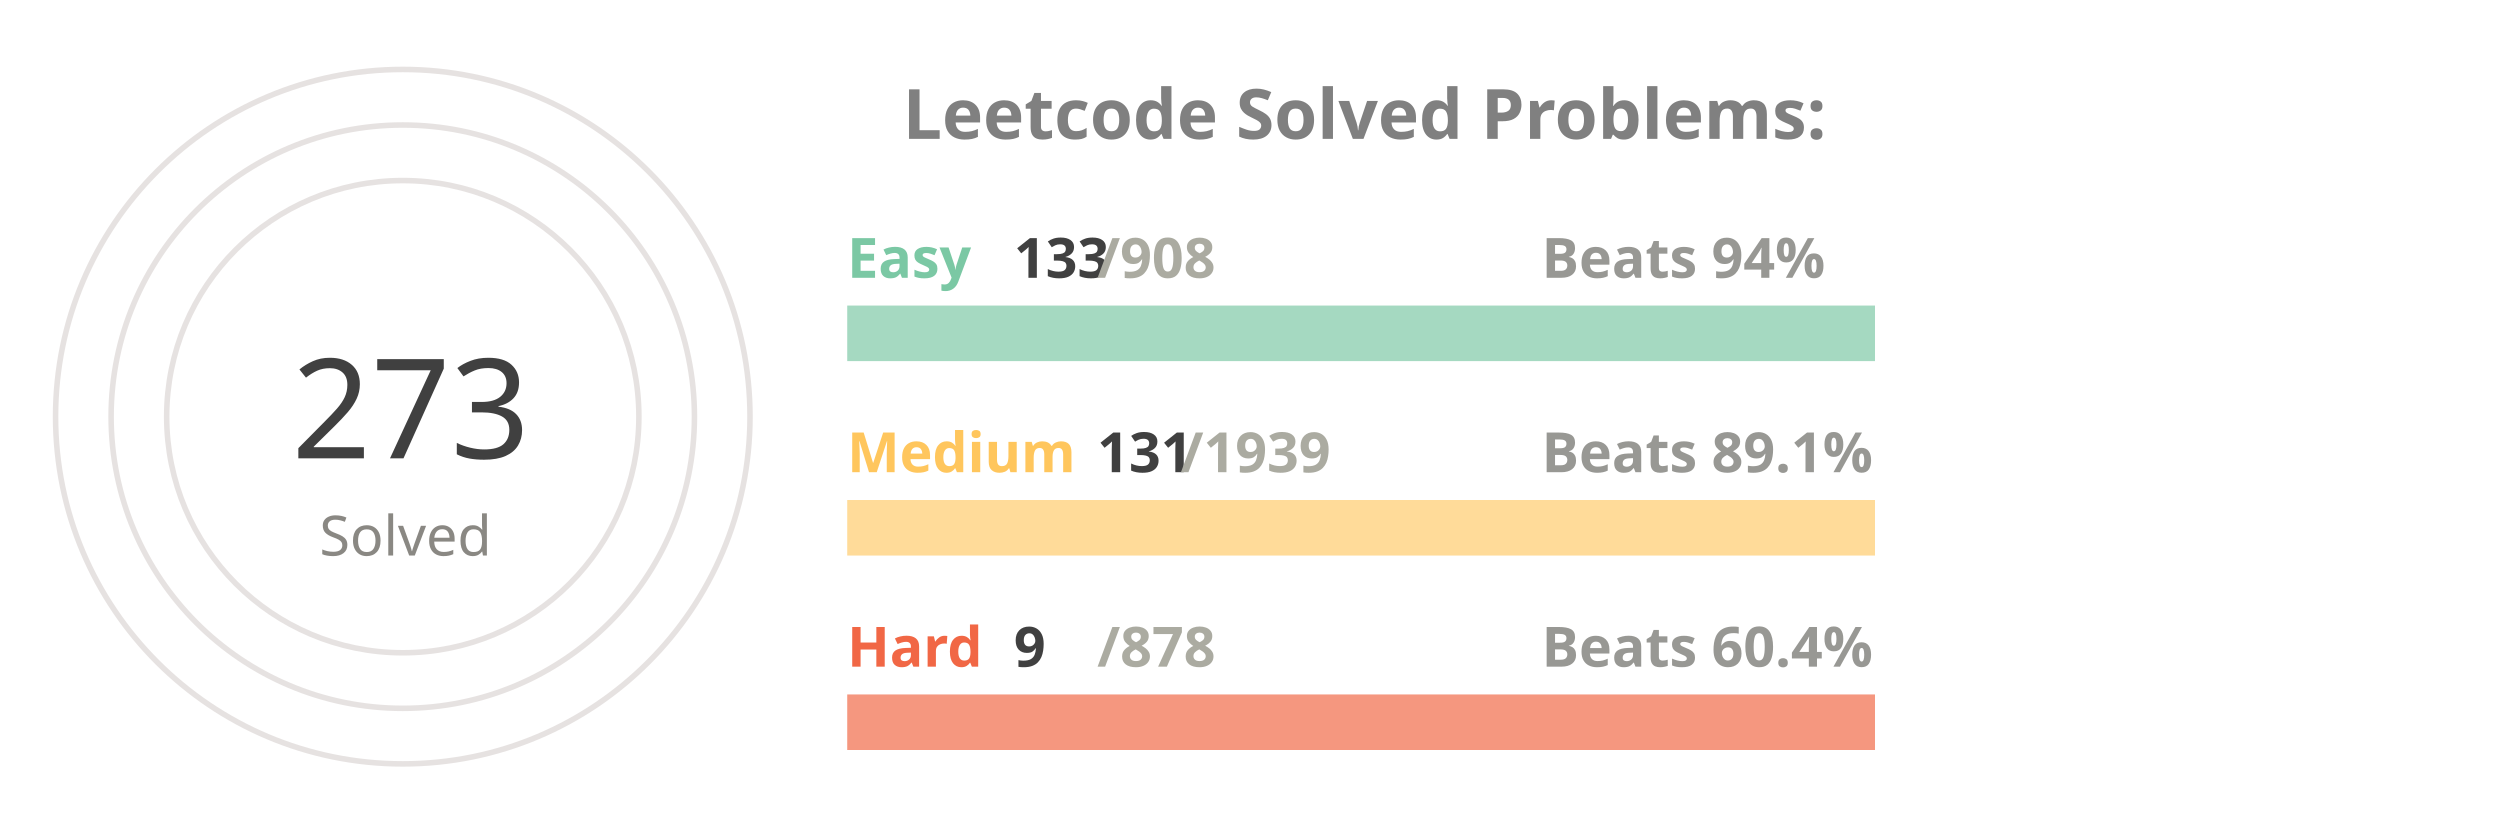
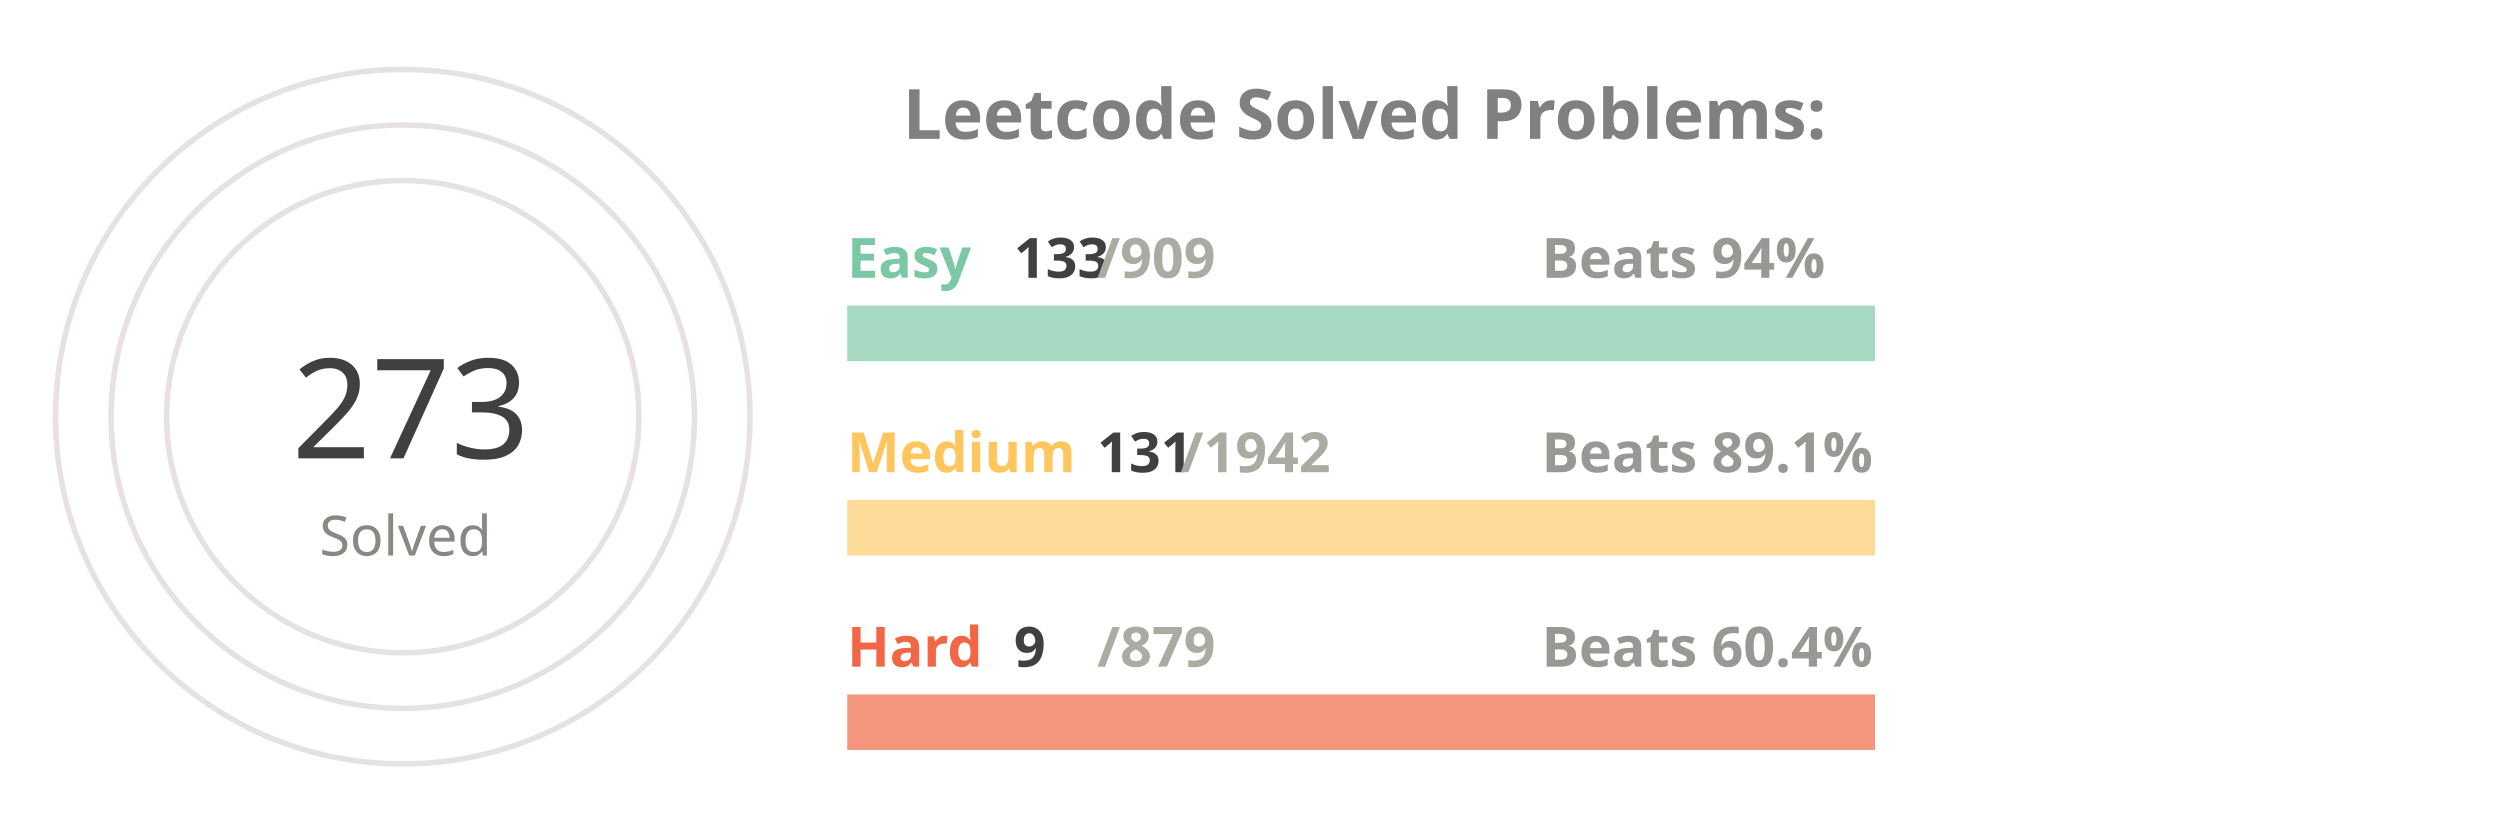
<svg xmlns="http://www.w3.org/2000/svg" viewBox="0 0 650 300" height="200px" width="600px">
  <style>
.label {
	font: bold 25px sans-serif;
	color: #404040;
	-webkit-text-stroke: 1px white;
  }
.name {
	font: bold 20px sans-serif;
	color: #404040;
  }

.line {
	stroke-dasharray: 1000;
	stroke-dashoffset: 1000;
	animation: dash 3.5s ease-in-out forwards;	
	animation-iteration-count: infinite;
	animation-direction: alternate-reverse;
}

.totalSum {
	font: 50px sans-serif;
}

.totalSumLabel {
	font: 20px sans-serif;
}

.path {
	stroke-dasharray: 1000;
	stroke-dashoffset: 1000;
	animation: dash 3.5s ease-in-out forwards;	
	animation-iteration-count: infinite;
	animation-direction: alternate-reverse;
}
  
@keyframes dash {
	to {
		stroke-dashoffset: 0;
	}
}

</style>
  <g stroke="#E6E2E1" fill="none" stroke-width="2">
    <circle cx="20" cy="150" r="125" />
    <circle cx="20" cy="150" r="105" />
    <circle cx="20" cy="150" r="85" />
  </g>
  <g fill="none" stroke-width="20">
    <line x1="180" y1="120" x2="550" y2="120" stroke="#a5d9c1" />
    <line x1="180" y1="190" x2="550" y2="190" stroke="#ffdb99" />
    <line x1="180" y1="260" x2="550" y2="260" stroke="#f5977f" />
  </g>
  <g fill="none" stroke-width="20" class="line">
    <line x1="180" y1="120" x2="234" y2="120" stroke="#7BC8A4" />
    <line x1="180" y1="190" x2="204" y2="190" stroke="#FFC65D" />
    <line x1="180" y1="260" x2="183" y2="260" stroke="#F16745" />
  </g>
  <g fill="none" stroke-width="20" stroke-linecap="round" class="path">
    <path d="M 20 25 A 125 125 45 0 1 115 69" stroke="#7BC8A4" />
    <path d="M 20 45 A 105 105 45 0 1 57 51" stroke="#FFC65D" />
    <path d="M 20 65 A 85 85 45 0 1 24 65" stroke="#F16745" />
  </g>
  <g class="name">
    <text x="180" y="100" fill="#7BC8A4">Easy</text>
    <text x="240" y="100" fill="#404040">133</text>
-     <text x="270" y="100" fill="#ABABA1">/908</text>
+     <text x="270" y="100" fill="#ABABA1">/909</text>
    <text x="430" y="100" fill="#989894">Beats 94%</text>
    <text x="180" y="170" fill="#FFC65D">Medium</text>
    <text x="270" y="170" fill="#404040">131</text>
-     <text x="300" y="170" fill="#ABABA1">/1939</text>
+     <text x="300" y="170" fill="#ABABA1">/1942</text>
    <text x="430" y="170" fill="#989894">Beats 89.1%</text>
    <text x="180" y="240" fill="#F16745">Hard</text>
    <text x="240" y="240" fill="#404040">9</text>
-     <text x="270" y="240" fill="#ABABA1">/878</text>
+     <text x="270" y="240" fill="#ABABA1">/879</text>
    <text x="430" y="240" fill="#989894">Beats 60.4%</text>
  </g>
  <g>
    <text x="-20" y="165" fill="#404040" class="totalSum">273</text>
    <text x="-10" y="200" fill="#8A8883" class="totalSumLabel">Solved</text>
  </g>
  <g class="label">
    <text x="200" y="50" fill="gray">Leetcode Solved Problems:</text>
  </g>
</svg>
